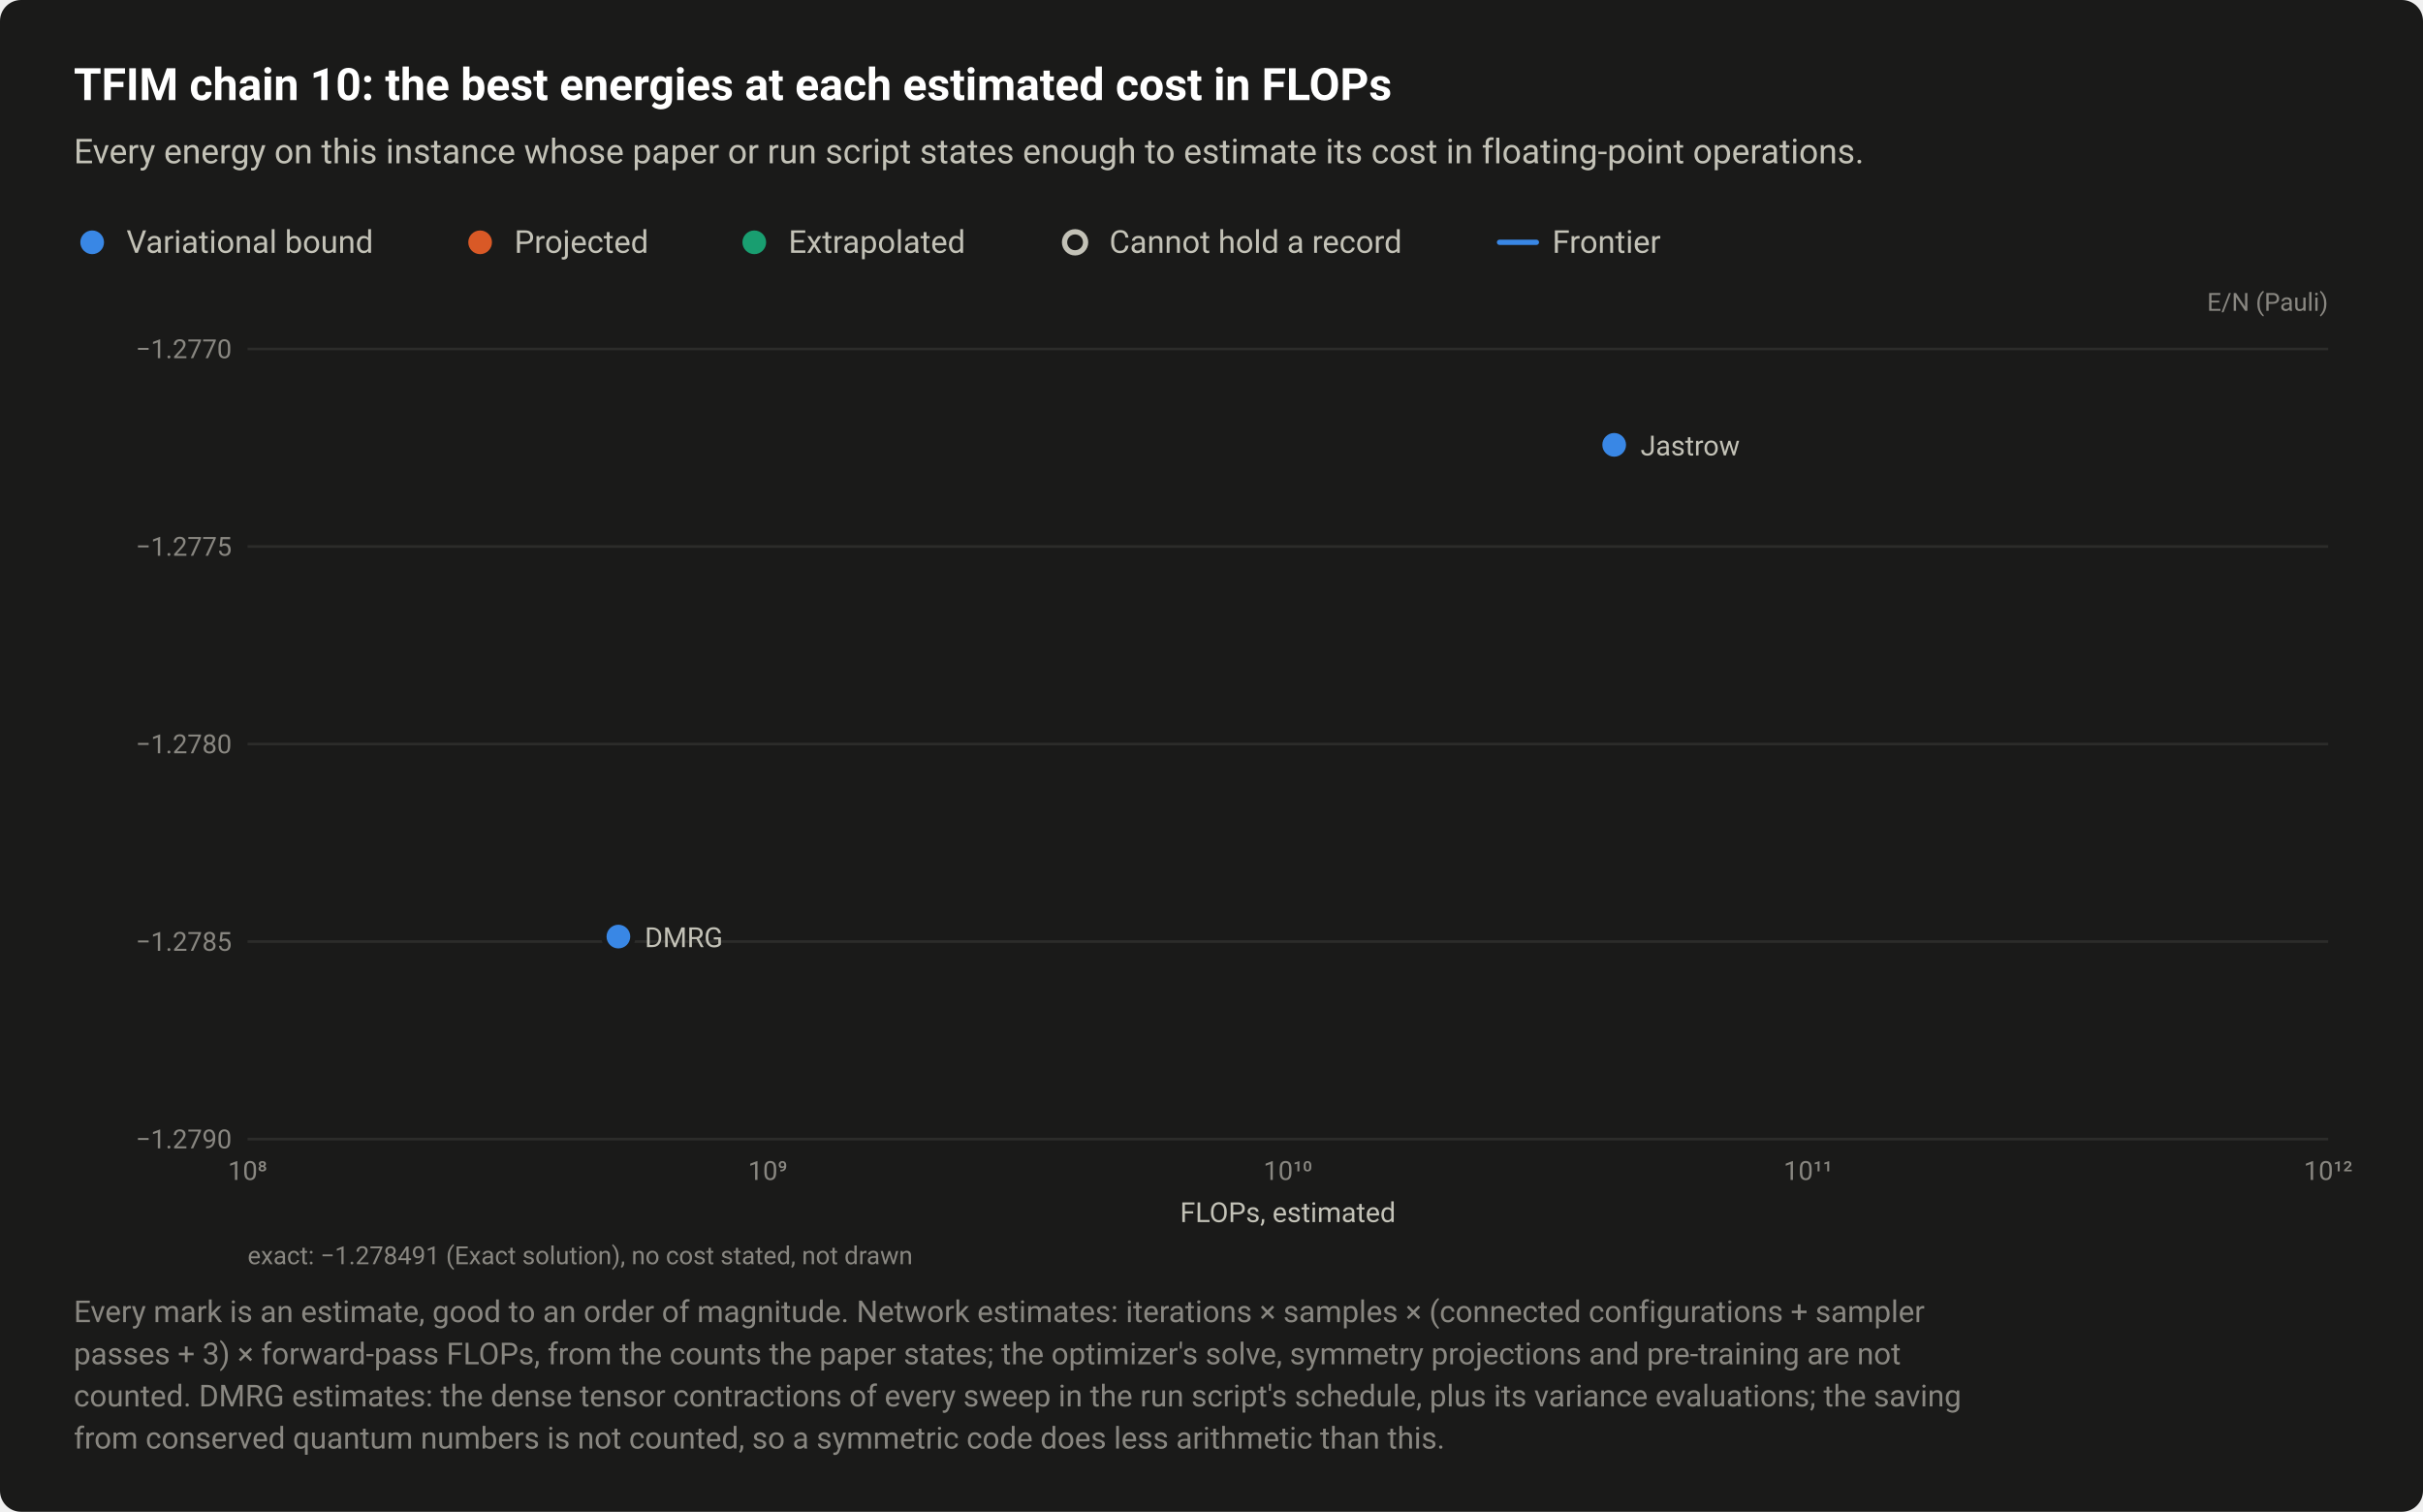
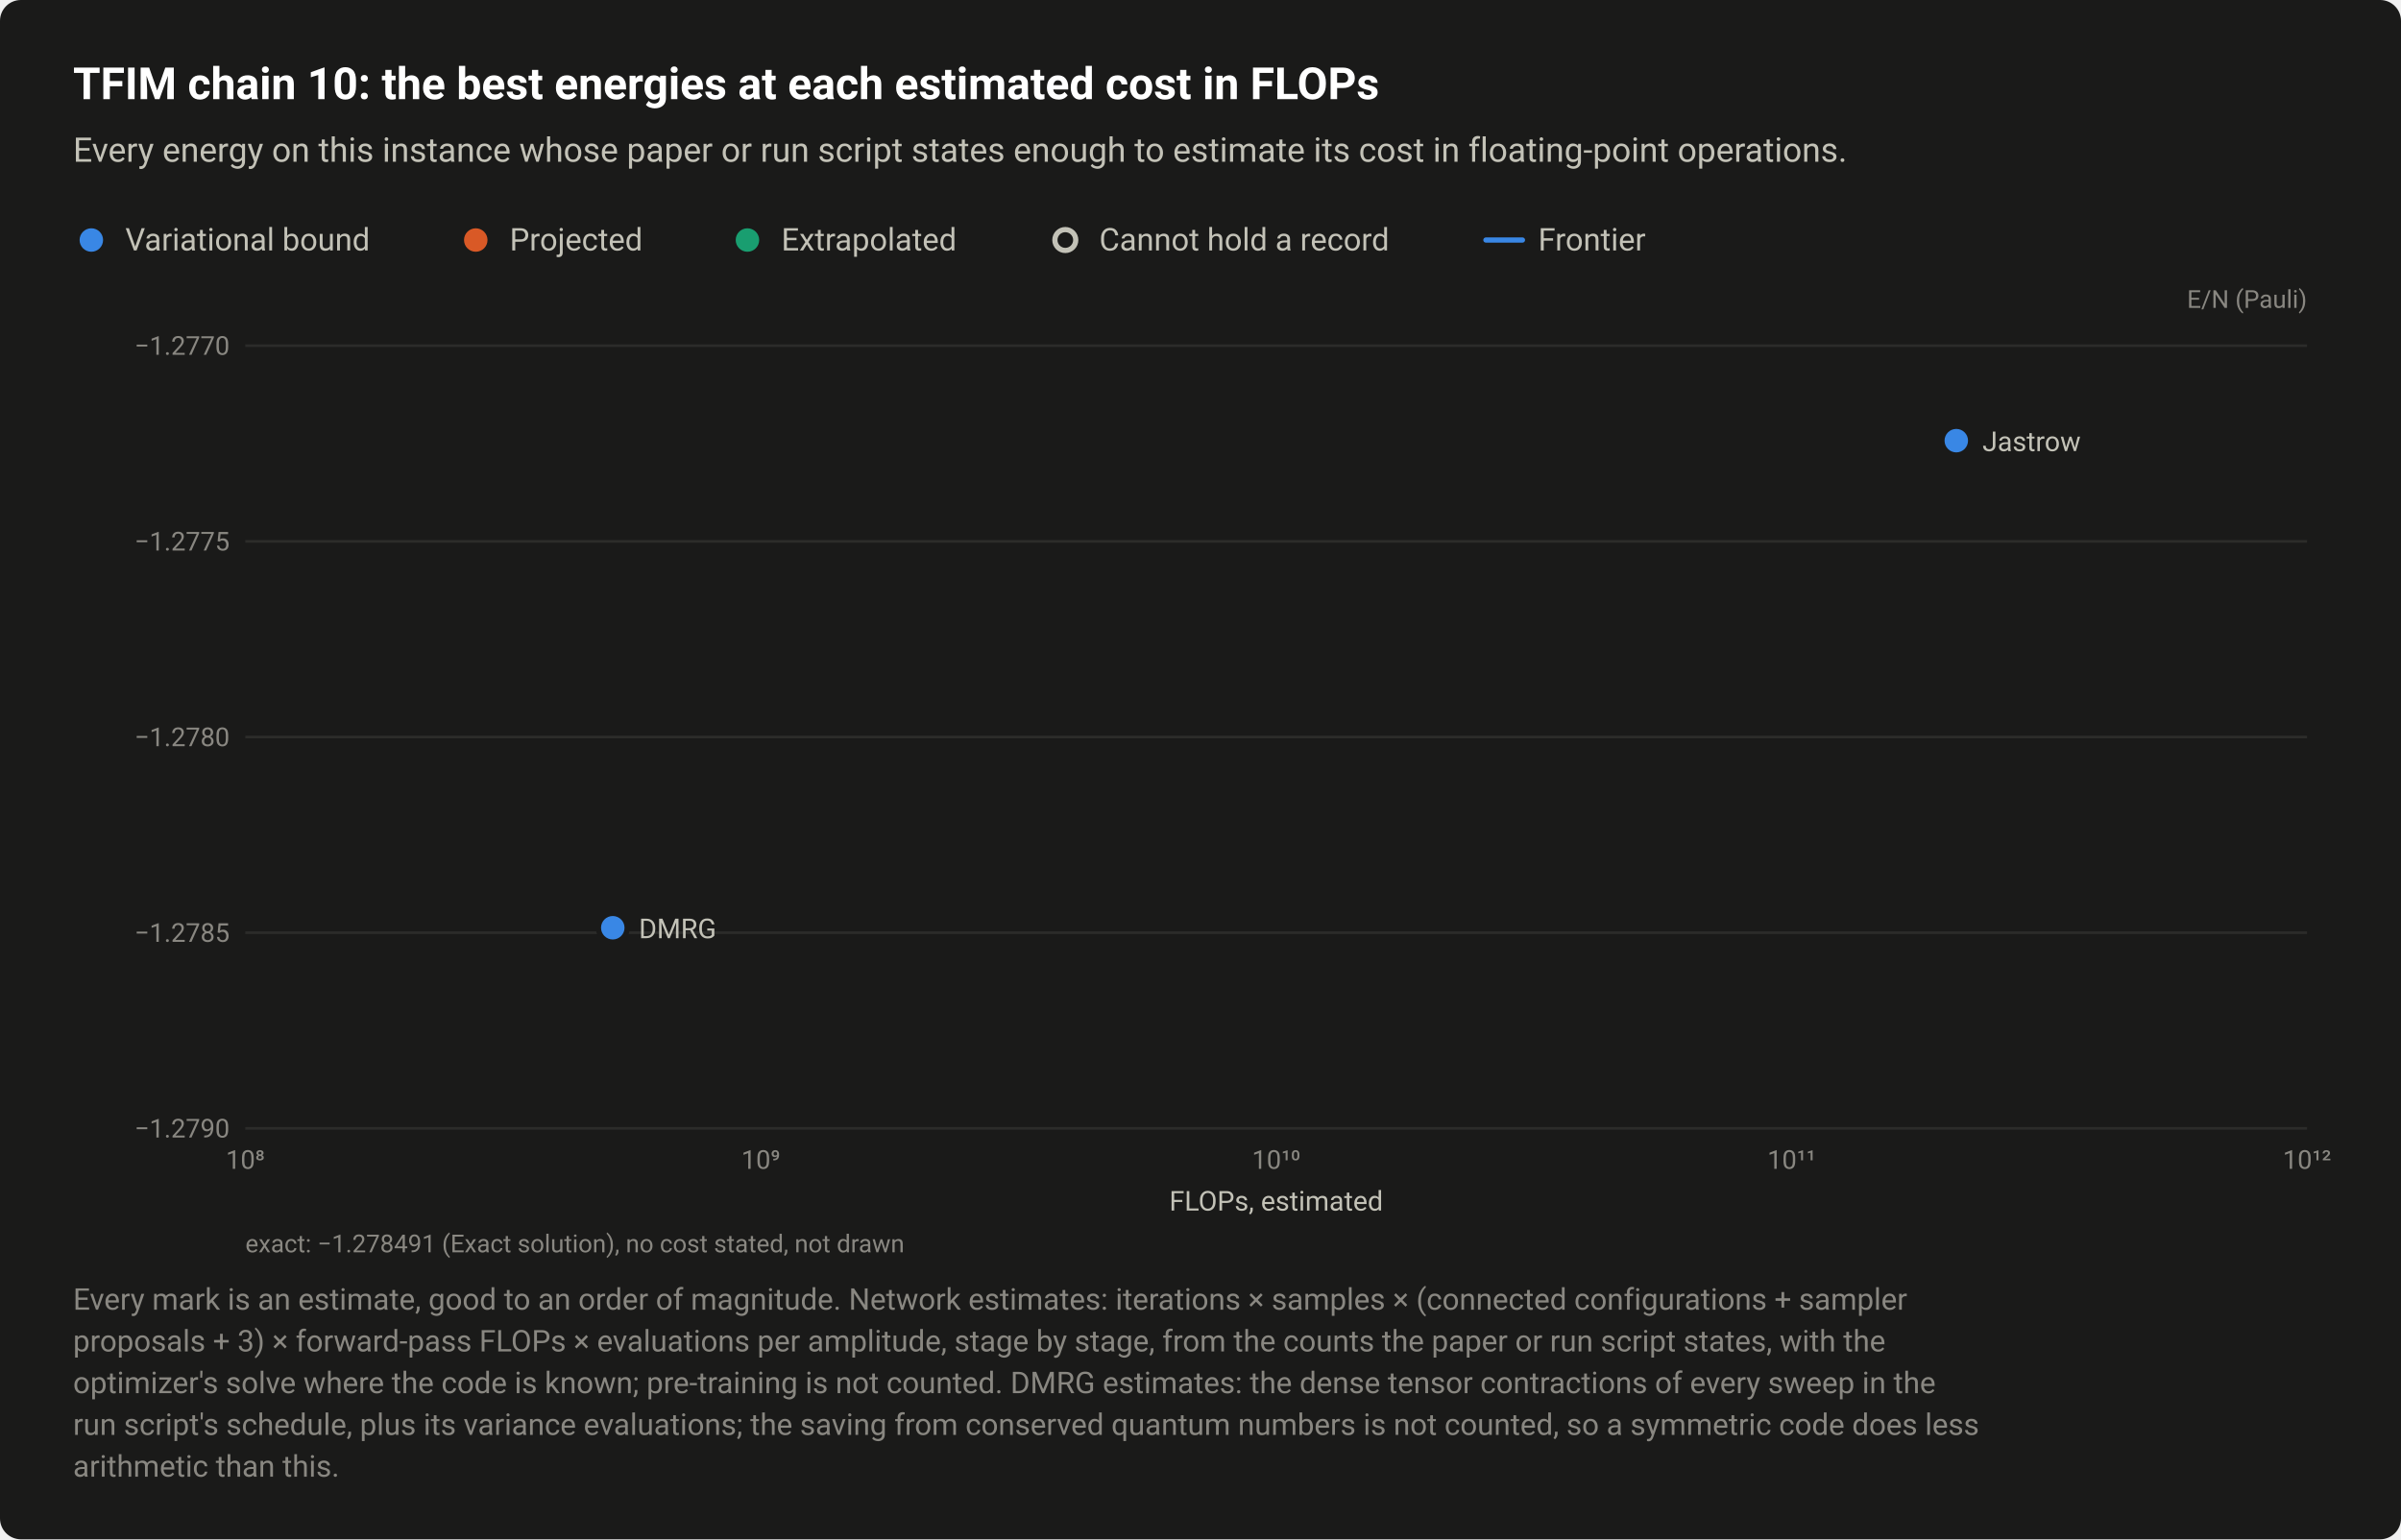
- <svg xmlns="http://www.w3.org/2000/svg" width="920" height="574" viewBox="0 0 920 574" role="img" aria-labelledby="title desc">
+ <svg xmlns="http://www.w3.org/2000/svg" width="920" height="590" viewBox="0 0 920 590" role="img" aria-labelledby="title desc">
  <style>text{font-family:system-ui,-apple-system,"Segoe UI",Roboto,"Helvetica Neue",Arial,sans-serif}</style>
-   <rect width="920" height="574" rx="8" fill="#1a1a19" />
+   <rect width="920" height="590" rx="8" fill="#1a1a19" />
  <text x="28" y="38" font-size="17" fill="#ffffff" font-weight="600">TFIM chain 10: the best energies at each estimated cost in FLOPs</text>
  <text x="28" y="62" font-size="13" fill="#c3c2b7">Every energy on this instance whose paper or run script states enough to estimate its cost in floating-point operations.</text>
  <circle cx="35" cy="92" r="6.5" fill="#1a1a19" />
  <circle cx="35" cy="92" r="4.5" fill="#3987e5" />
  <text x="48" y="96" font-size="12" fill="#c3c2b7">Variational bound</text>
  <circle cx="182.3" cy="92" r="6.5" fill="#1a1a19" />
  <circle cx="182.3" cy="92" r="4.5" fill="#d95926" />
  <text x="195.3" y="96" font-size="12" fill="#c3c2b7">Projected</text>
  <circle cx="286.4" cy="92" r="6.5" fill="#1a1a19" />
  <circle cx="286.4" cy="92" r="4.5" fill="#199e70" />
  <text x="299.4" y="96" font-size="12" fill="#c3c2b7">Extrapolated</text>
  <circle cx="408.2" cy="92" r="6.5" fill="#1a1a19" />
  <circle cx="408.2" cy="92" r="4" fill="#1a1a19" stroke="#c3c2b7" stroke-width="2" />
  <text x="421.2" y="96" font-size="12" fill="#c3c2b7">Cannot hold a record</text>
  <path d="M569.36 92H583.36" stroke="#3987e5" stroke-width="2" stroke-linecap="round" />
  <text x="589.4" y="96" font-size="12" fill="#c3c2b7">Frontier</text>
  <text x="884" y="118" font-size="9.5" fill="#898781" text-anchor="end">E/N (Pauli)</text>
  <path d="M94 432.5H884" stroke="#2c2c2a" stroke-width="1" />
  <text x="88" y="436" font-size="10" fill="#898781" text-anchor="end" style="font-variant-numeric:tabular-nums">−1.2790</text>
  <path d="M94 357.5H884" stroke="#2c2c2a" stroke-width="1" />
  <text x="88" y="361" font-size="10" fill="#898781" text-anchor="end" style="font-variant-numeric:tabular-nums">−1.2785</text>
  <path d="M94 282.5H884" stroke="#2c2c2a" stroke-width="1" />
  <text x="88" y="286" font-size="10" fill="#898781" text-anchor="end" style="font-variant-numeric:tabular-nums">−1.2780</text>
  <path d="M94 207.5H884" stroke="#2c2c2a" stroke-width="1" />
  <text x="88" y="211" font-size="10" fill="#898781" text-anchor="end" style="font-variant-numeric:tabular-nums">−1.2775</text>
  <path d="M94 132.5H884" stroke="#2c2c2a" stroke-width="1" />
  <text x="88" y="136" font-size="10" fill="#898781" text-anchor="end" style="font-variant-numeric:tabular-nums">−1.2770</text>
  <text x="94" y="448" font-size="10" fill="#898781" text-anchor="middle" style="font-variant-numeric:tabular-nums">10⁸</text>
  <text x="291.5" y="448" font-size="10" fill="#898781" text-anchor="middle" style="font-variant-numeric:tabular-nums">10⁹</text>
  <text x="489" y="448" font-size="10" fill="#898781" text-anchor="middle" style="font-variant-numeric:tabular-nums">10¹⁰</text>
  <text x="686.5" y="448" font-size="10" fill="#898781" text-anchor="middle" style="font-variant-numeric:tabular-nums">10¹¹</text>
  <text x="884" y="448" font-size="10" fill="#898781" text-anchor="middle" style="font-variant-numeric:tabular-nums">10¹²</text>
  <a class="pt" href="/instances/#r-TFIsing_chain_10_P_1-8dbf8dff">
    <circle cx="234.8" cy="355.6" r="6.5" fill="#1a1a19" />
    <circle cx="234.8" cy="355.6" r="4.5" fill="#3987e5" />
  </a>
  <a class="pt" href="/instances/#r-TFIsing_chain_10_P_1-d4506f3a">
-     <circle cx="612.9" cy="168.9" r="6.5" fill="#1a1a19" />
-     <circle cx="612.9" cy="168.9" r="4.5" fill="#3987e5" />
+     <circle cx="749.6" cy="168.9" r="6.5" fill="#1a1a19" />
+     <circle cx="749.6" cy="168.9" r="4.5" fill="#3987e5" />
  </a>
-   <text x="622.9" y="172.9" font-size="10.5" fill="#c3c2b7" text-anchor="start">Jastrow</text>
+   <text x="759.6" y="172.9" font-size="10.5" fill="#c3c2b7" text-anchor="start">Jastrow</text>
  <text x="244.8" y="359.6" font-size="10.5" fill="#c3c2b7" text-anchor="start">DMRG</text>
  <text x="489" y="464" font-size="10.5" fill="#c3c2b7" text-anchor="middle">FLOPs, estimated</text>
  <text x="94" y="480" font-size="9.5" fill="#898781">exact: −1.278491 (Exact solution), no cost stated, not drawn</text>
  <text x="28" y="502" font-size="11.5" fill="#898781">Every mark is an estimate, good to an order of magnitude. Network estimates: iterations × samples × (connected configurations + sampler</text>
-   <text x="28" y="518" font-size="11.5" fill="#898781">passes + 3) × forward-pass FLOPs, from the counts the paper states; the optimizer's solve, symmetry projections and pre-training are not</text>
-   <text x="28" y="534" font-size="11.5" fill="#898781">counted. DMRG estimates: the dense tensor contractions of every sweep in the run script's schedule, plus its variance evaluations; the saving</text>
-   <text x="28" y="550" font-size="11.5" fill="#898781">from conserved quantum numbers is not counted, so a symmetric code does less arithmetic than this.</text>
+   <text x="28" y="518" font-size="11.5" fill="#898781">proposals + 3) × forward-pass FLOPs × evaluations per amplitude, stage by stage, from the counts the paper or run script states, with the</text>
+   <text x="28" y="534" font-size="11.5" fill="#898781">optimizer's solve where the code is known; pre-training is not counted. DMRG estimates: the dense tensor contractions of every sweep in the</text>
+   <text x="28" y="550" font-size="11.5" fill="#898781">run script's schedule, plus its variance evaluations; the saving from conserved quantum numbers is not counted, so a symmetric code does less</text>
+   <text x="28" y="566" font-size="11.5" fill="#898781">arithmetic than this.</text>
</svg>
